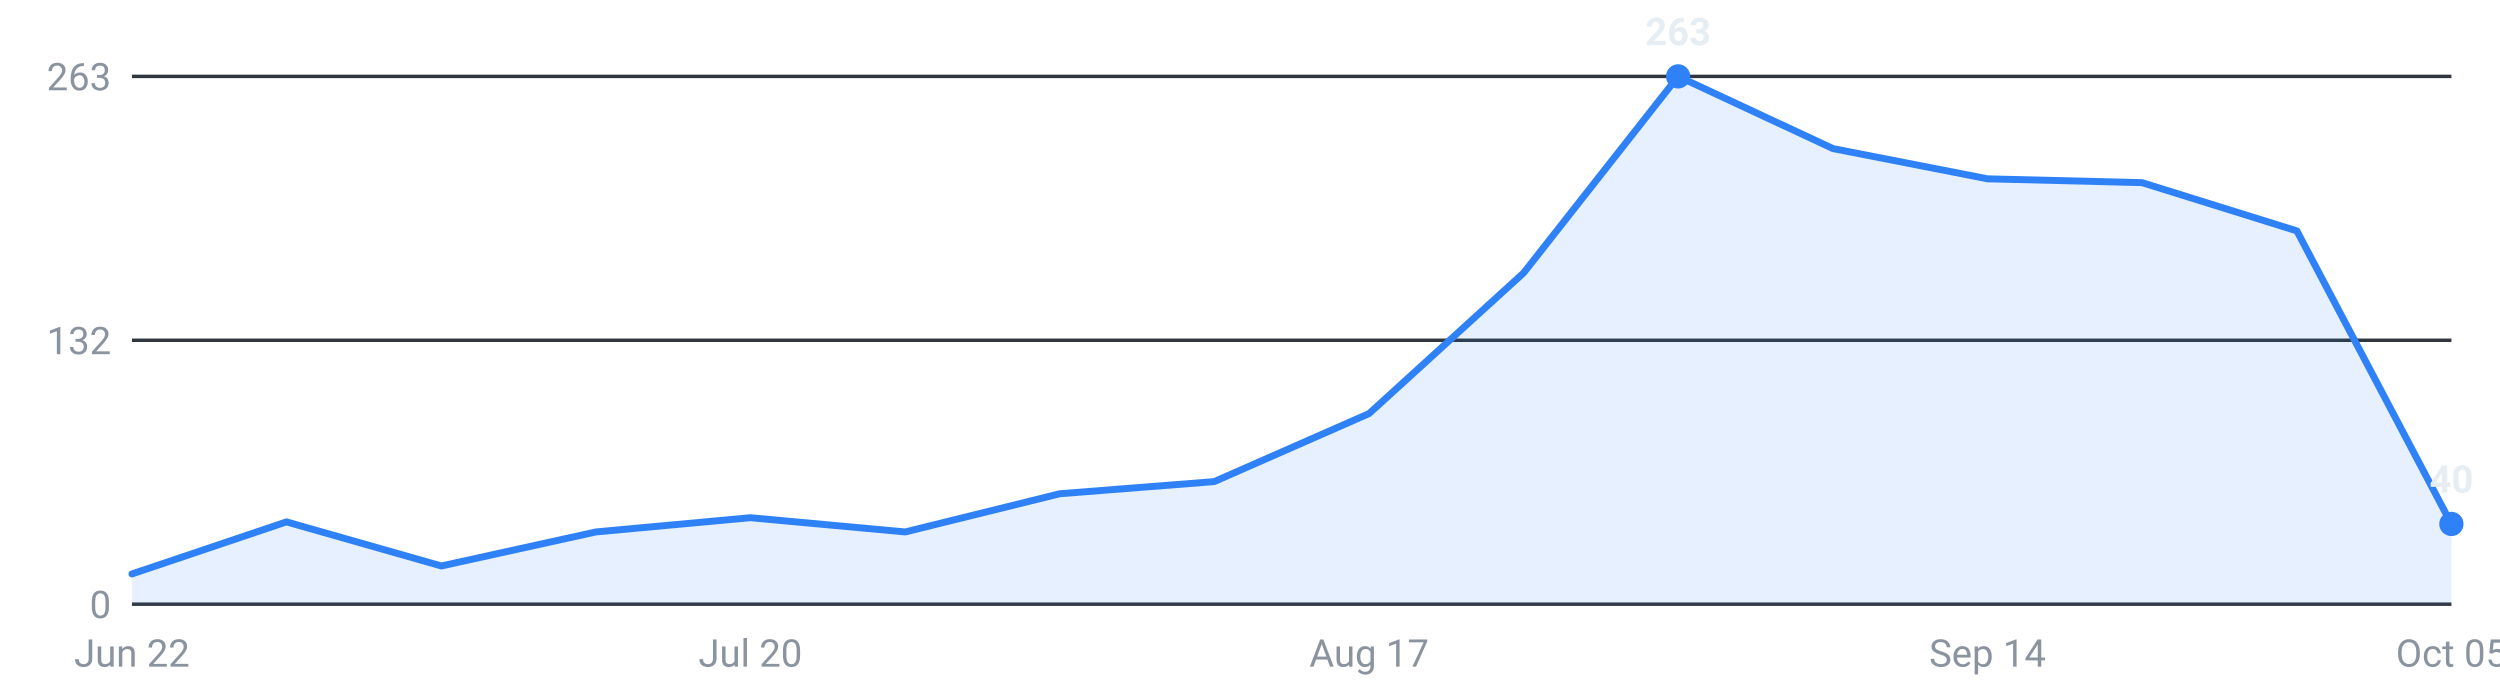
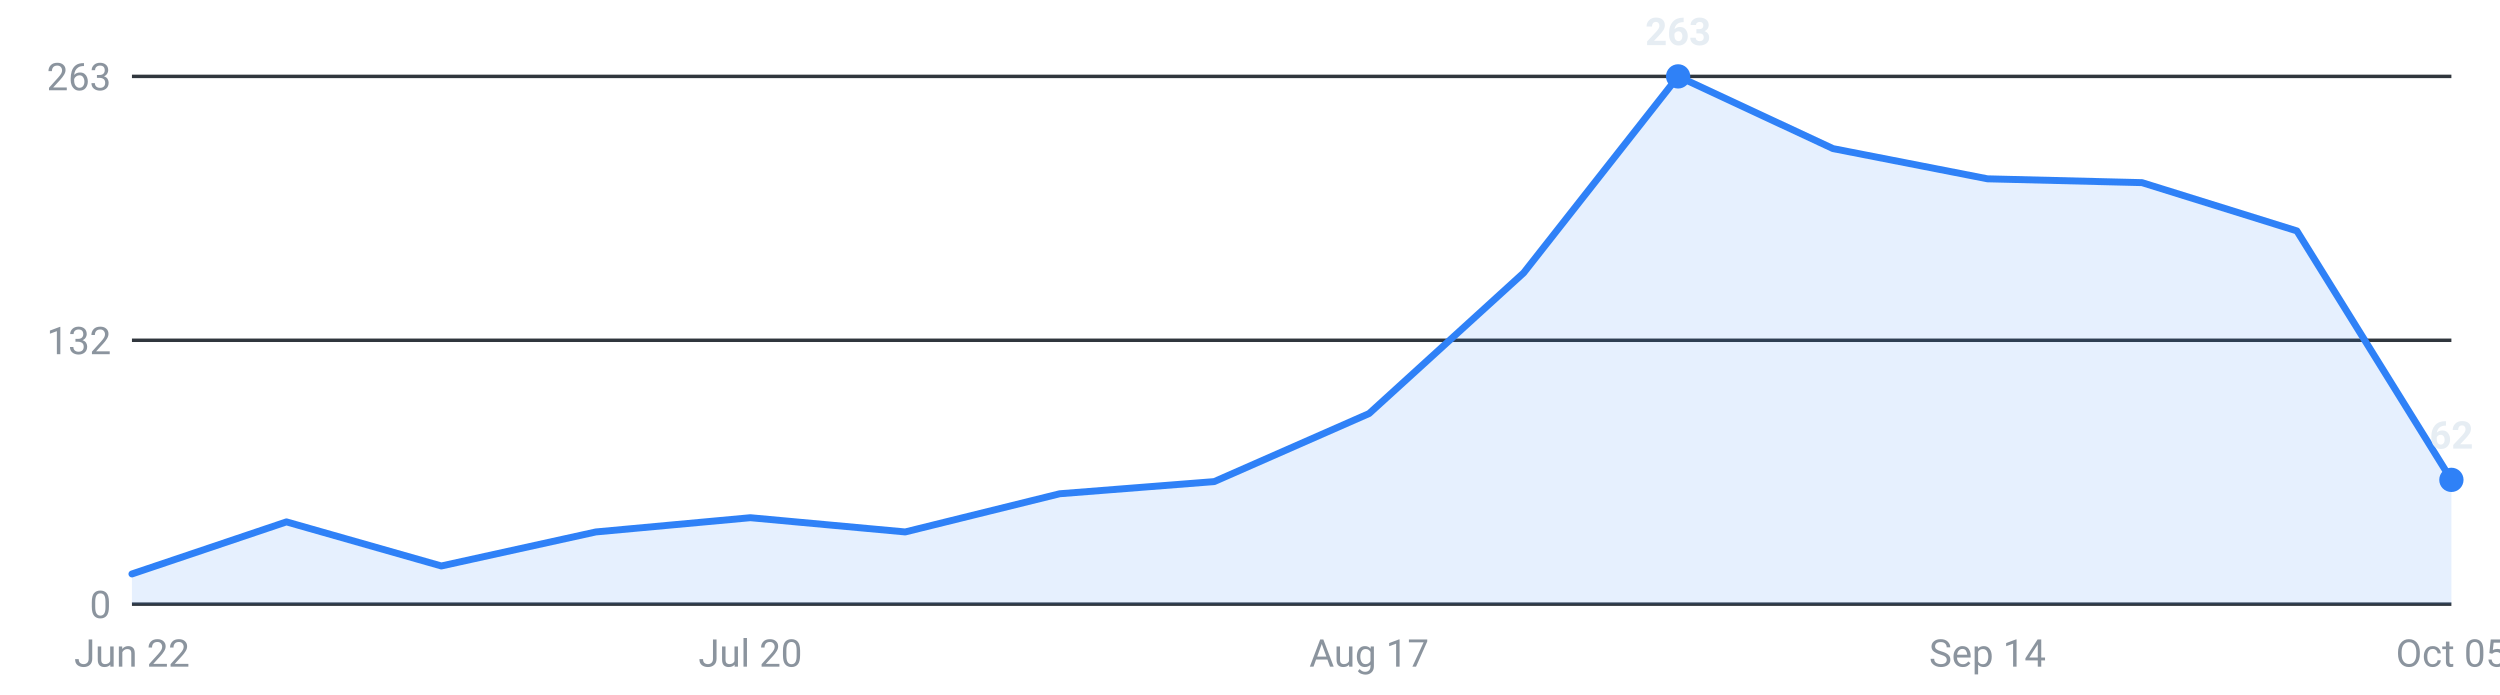
<svg xmlns="http://www.w3.org/2000/svg" viewBox="0 0 720 200" width="720" height="200" role="img" aria-label="Internships posted per week, last 16 weeks">
  <g font-family="-apple-system,Segoe UI,Roboto,sans-serif" font-size="11">
    <line x1="38" y1="174.0" x2="706" y2="174.0" stroke="#30363d" stroke-width="1" />
    <text x="32" y="178.0" text-anchor="end" fill="#8b949e">0</text>
    <line x1="38" y1="98.0" x2="706" y2="98.0" stroke="#30363d" stroke-width="1" />
    <text x="32" y="102.0" text-anchor="end" fill="#8b949e">132</text>
    <line x1="38" y1="22.0" x2="706" y2="22.0" stroke="#30363d" stroke-width="1" />
    <text x="32" y="26.0" text-anchor="end" fill="#8b949e">263</text>
-     <path d="M38.0,174 L38.0,165.3 L82.5,150.3 L127.1,163.0 L171.6,153.2 L216.1,149.1 L260.7,153.2 L305.2,142.2 L349.7,138.7 L394.3,119.1 L438.8,78.6 L483.3,22.0 L527.9,42.8 L572.4,51.5 L616.9,52.6 L661.5,66.5 L706.0,150.9 L706.0,174 Z" fill="#2f81f7" fill-opacity="0.12" />
-     <polyline points="38.0,165.3 82.5,150.3 127.1,163.0 171.6,153.2 216.1,149.1 260.7,153.2 305.2,142.2 349.7,138.7 394.3,119.1 438.8,78.6 483.3,22.0 527.9,42.8 572.4,51.5 616.9,52.6 661.5,66.5 706.0,150.9" fill="none" stroke="#2f81f7" stroke-width="2" stroke-linejoin="round" stroke-linecap="round" />
+     <path d="M38.0,174 L38.0,165.3 L82.5,150.3 L127.1,163.0 L171.6,153.2 L216.1,149.1 L260.7,153.2 L305.2,142.2 L349.7,138.7 L394.3,119.1 L438.8,78.6 L483.3,22.0 L527.9,42.8 L572.4,51.5 L616.9,52.6 L661.5,66.5 L706.0,138.2 L706.0,174 Z" fill="#2f81f7" fill-opacity="0.12" />
+     <polyline points="38.0,165.3 82.5,150.3 127.1,163.0 171.6,153.2 216.1,149.1 260.7,153.2 305.2,142.2 349.7,138.7 394.3,119.1 438.8,78.6 483.3,22.0 527.9,42.8 572.4,51.5 616.9,52.6 661.5,66.5 706.0,138.2" fill="none" stroke="#2f81f7" stroke-width="2" stroke-linejoin="round" stroke-linecap="round" />
    <circle cx="483.3" cy="22.0" r="3.5" fill="#2f81f7" />
    <text x="483.3" y="13.0" text-anchor="middle" fill="#e6edf3" font-weight="600">263</text>
-     <circle cx="706.0" cy="150.9" r="3.5" fill="#2f81f7" />
-     <text x="706.0" y="141.9" text-anchor="middle" fill="#e6edf3" font-weight="600">40</text>
+     <circle cx="706.0" cy="138.2" r="3.5" fill="#2f81f7" />
+     <text x="706.0" y="129.2" text-anchor="middle" fill="#e6edf3" font-weight="600">62</text>
    <text x="38.0" y="192" text-anchor="middle" fill="#8b949e">Jun 22</text>
    <text x="216.1" y="192" text-anchor="middle" fill="#8b949e">Jul 20</text>
    <text x="394.3" y="192" text-anchor="middle" fill="#8b949e">Aug 17</text>
    <text x="572.4" y="192" text-anchor="middle" fill="#8b949e">Sep 14</text>
    <text x="706.0" y="192" text-anchor="middle" fill="#8b949e">Oct 05</text>
  </g>
</svg>
